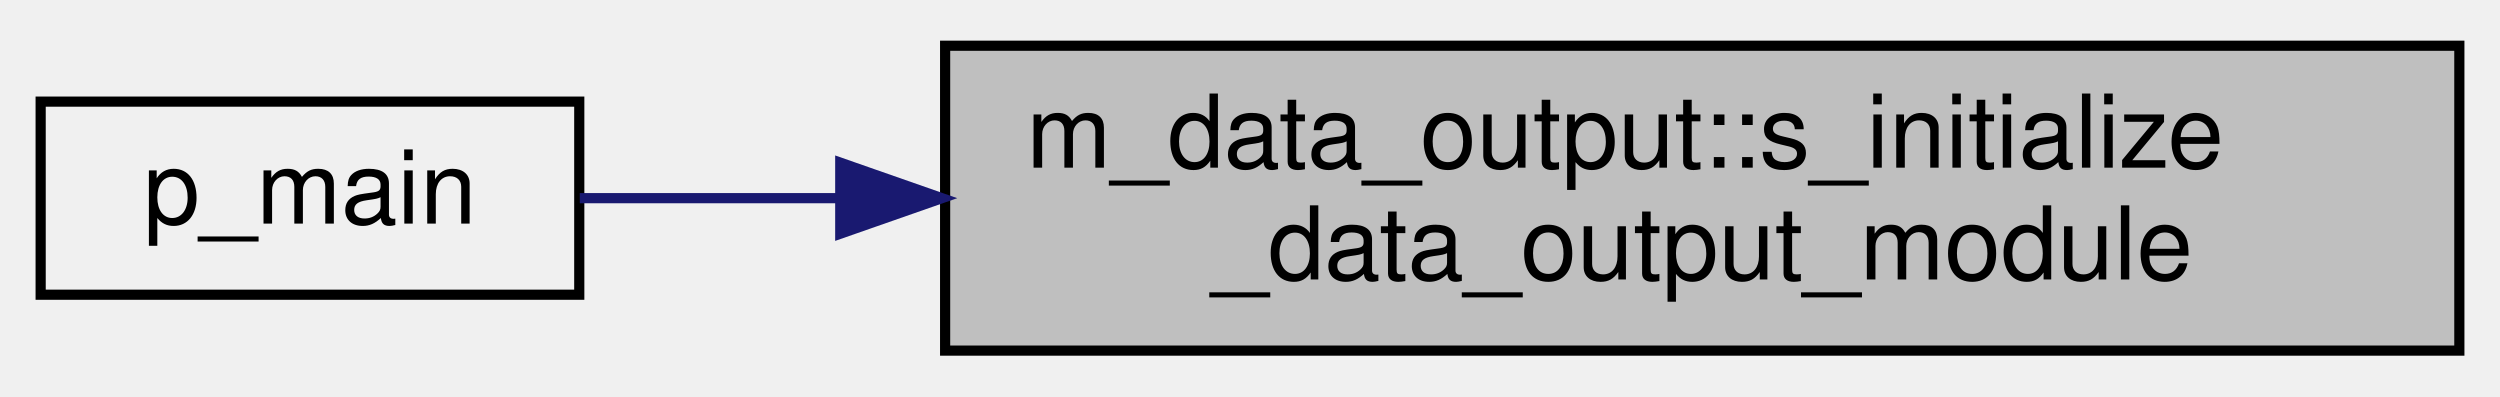
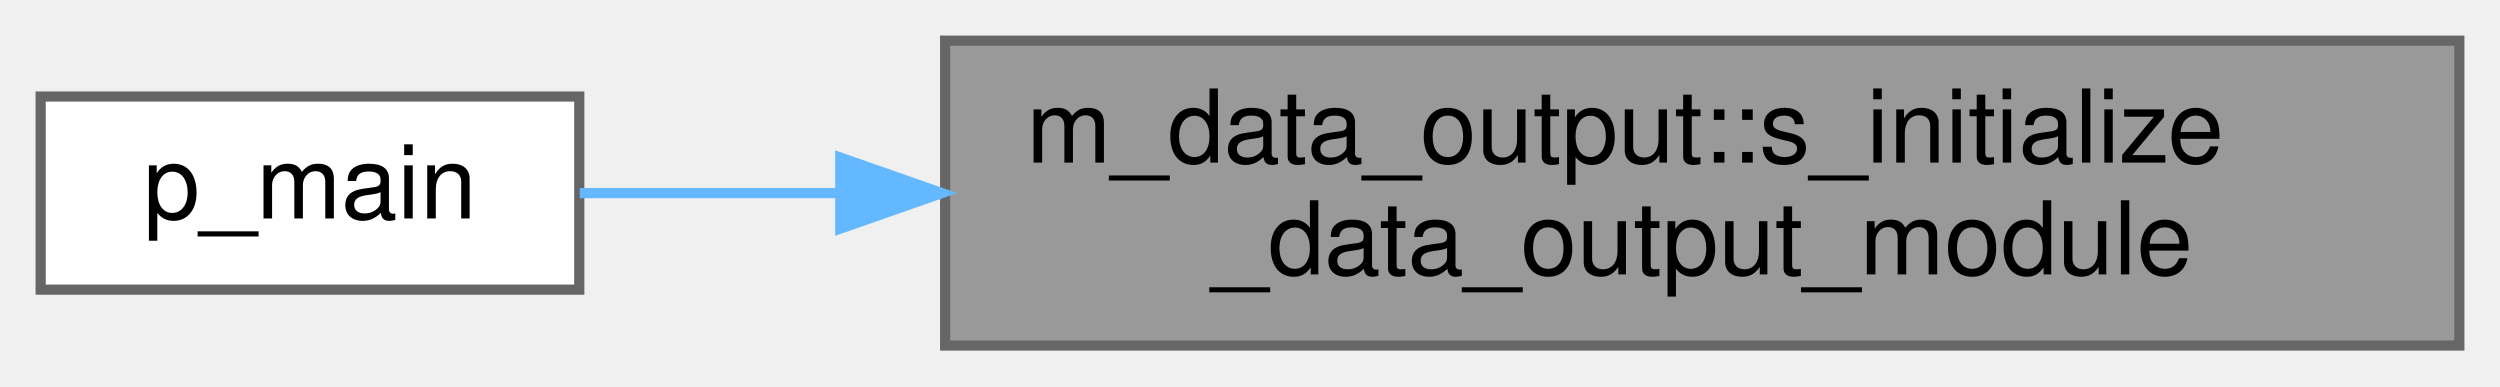
- <svg xmlns="http://www.w3.org/2000/svg" xmlns:xlink="http://www.w3.org/1999/xlink" width="246pt" height="39pt" viewBox="0.00 0.00 246.00 39.00">
-   <g id="graph0" class="graph" transform="scale(1 1) rotate(0) translate(4 35)">
+ <svg xmlns="http://www.w3.org/2000/svg" xmlns:xlink="http://www.w3.org/1999/xlink" width="246pt" height="38pt" viewBox="0.00 0.00 246.00 38.00">
+   <g id="graph0" class="graph" transform="scale(1 1) rotate(0) translate(4 34)">
    <g id="node1" class="node">
      <g id="a_node1">
        <a xlink:title="Computation of parameters, allocation procedures, and/or any other tasks needed to properly setup the...">
-           <polygon fill="#bfbfbf" stroke="black" points="89,-0.5 89,-30.5 238,-30.5 238,-0.5 89,-0.5" />
-           <text text-anchor="start" x="97" y="-18.5" font-family="Helvetica,sans-Serif" font-size="10.00">m_data_output::s_initialize</text>
-           <text text-anchor="middle" x="163.5" y="-7.5" font-family="Helvetica,sans-Serif" font-size="10.00">_data_output_module</text>
+           <polygon fill="#999999" stroke="#666666" points="238,-30 89,-30 89,0 238,0 238,-30" />
+           <text text-anchor="start" x="97" y="-18" font-family="Helvetica,sans-Serif" font-size="10.00">m_data_output::s_initialize</text>
+           <text text-anchor="middle" x="163.5" y="-7" font-family="Helvetica,sans-Serif" font-size="10.00">_data_output_module</text>
        </a>
      </g>
    </g>
    <g id="node2" class="node">
      <g id="a_node2">
        <a xlink:href="p__main_8f90.html#aeec10ee8e2940c953967da3e374e1579" target="_top" xlink:title="This program takes care of setting up the initial condition and grid data for the multicomponent flow...">
-           <polygon fill="none" stroke="black" points="0,-6 0,-25 53,-25 53,-6 0,-6" />
-           <text text-anchor="middle" x="26.5" y="-13" font-family="Helvetica,sans-Serif" font-size="10.00">p_main</text>
+           <polygon fill="white" stroke="#666666" points="53,-24.5 0,-24.5 0,-5.5 53,-5.5 53,-24.5" />
+           <text text-anchor="middle" x="26.5" y="-12.5" font-family="Helvetica,sans-Serif" font-size="10.00">p_main</text>
        </a>
      </g>
    </g>
    <g id="edge1" class="edge">
-       <path fill="none" stroke="midnightblue" d="M78.58,-15.5C69.39,-15.5 60.64,-15.5 53.05,-15.5" />
-       <polygon fill="midnightblue" stroke="midnightblue" points="78.68,-19 88.68,-15.5 78.68,-12 78.68,-19" />
+       <path fill="none" stroke="#63b8ff" d="M78.58,-15C69.39,-15 60.64,-15 53.05,-15" />
+       <polygon fill="#63b8ff" stroke="#63b8ff" points="78.68,-18.5 88.68,-15 78.68,-11.5 78.68,-18.5" />
    </g>
  </g>
</svg>
